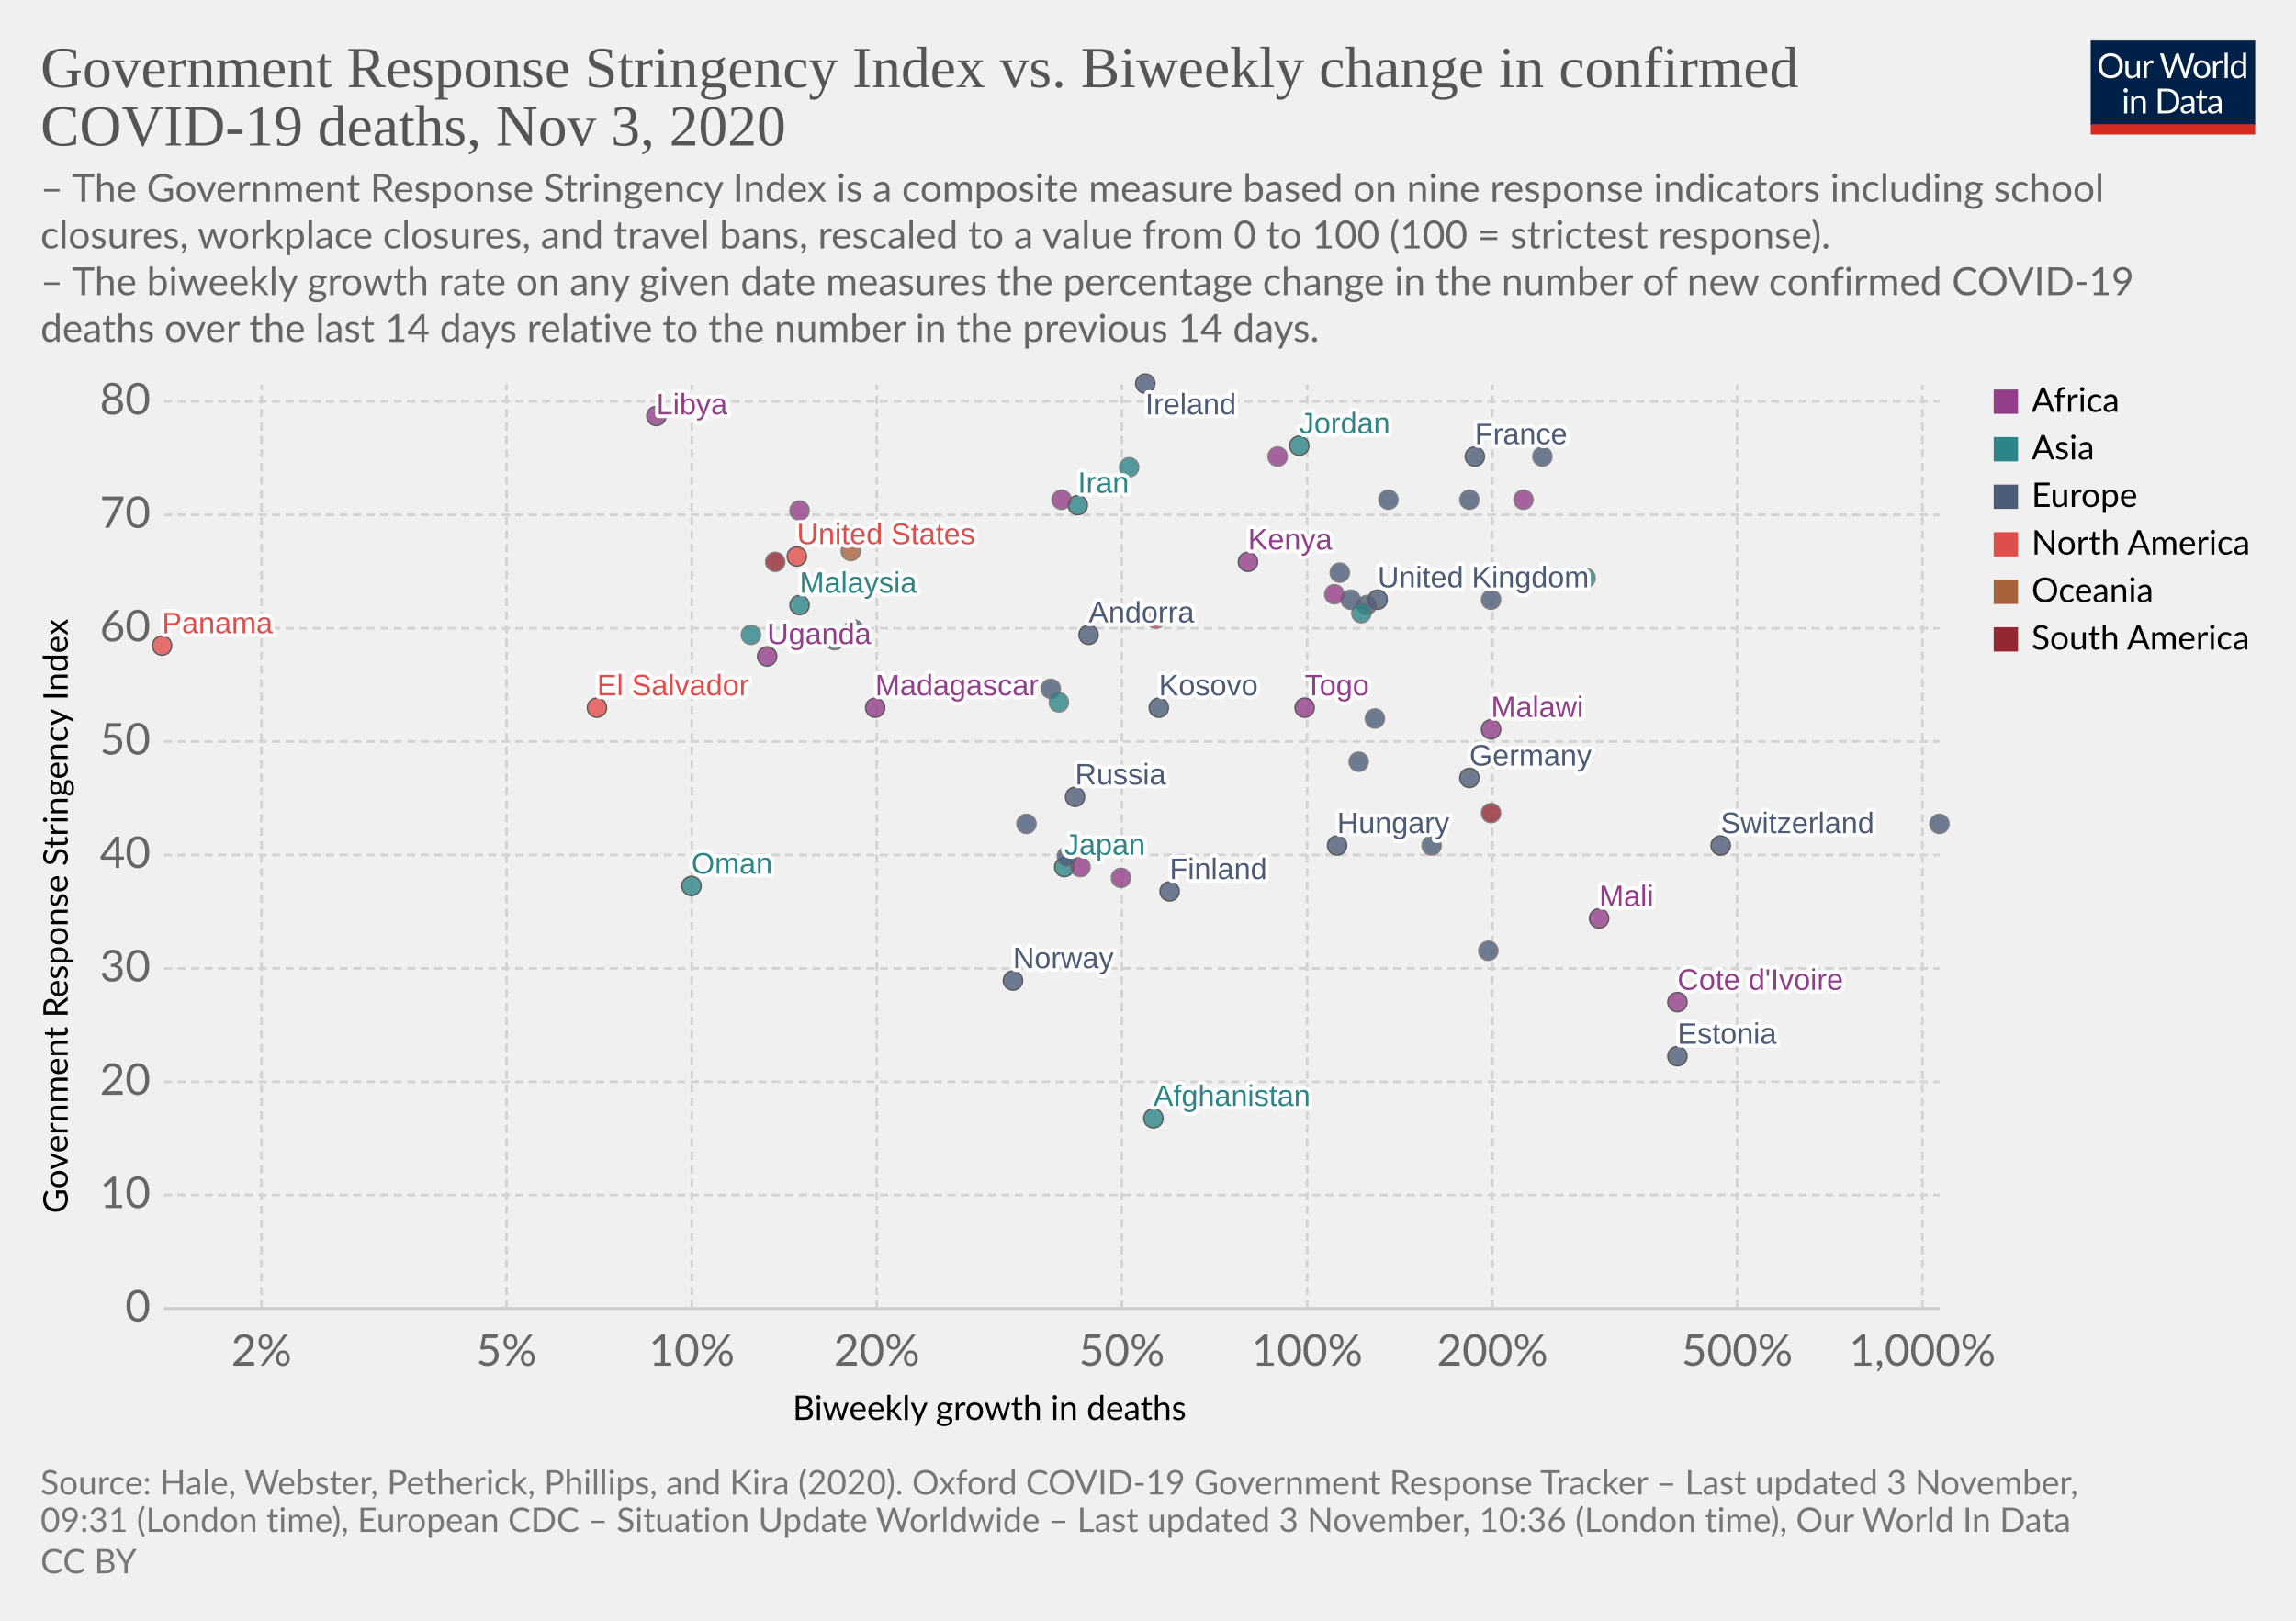
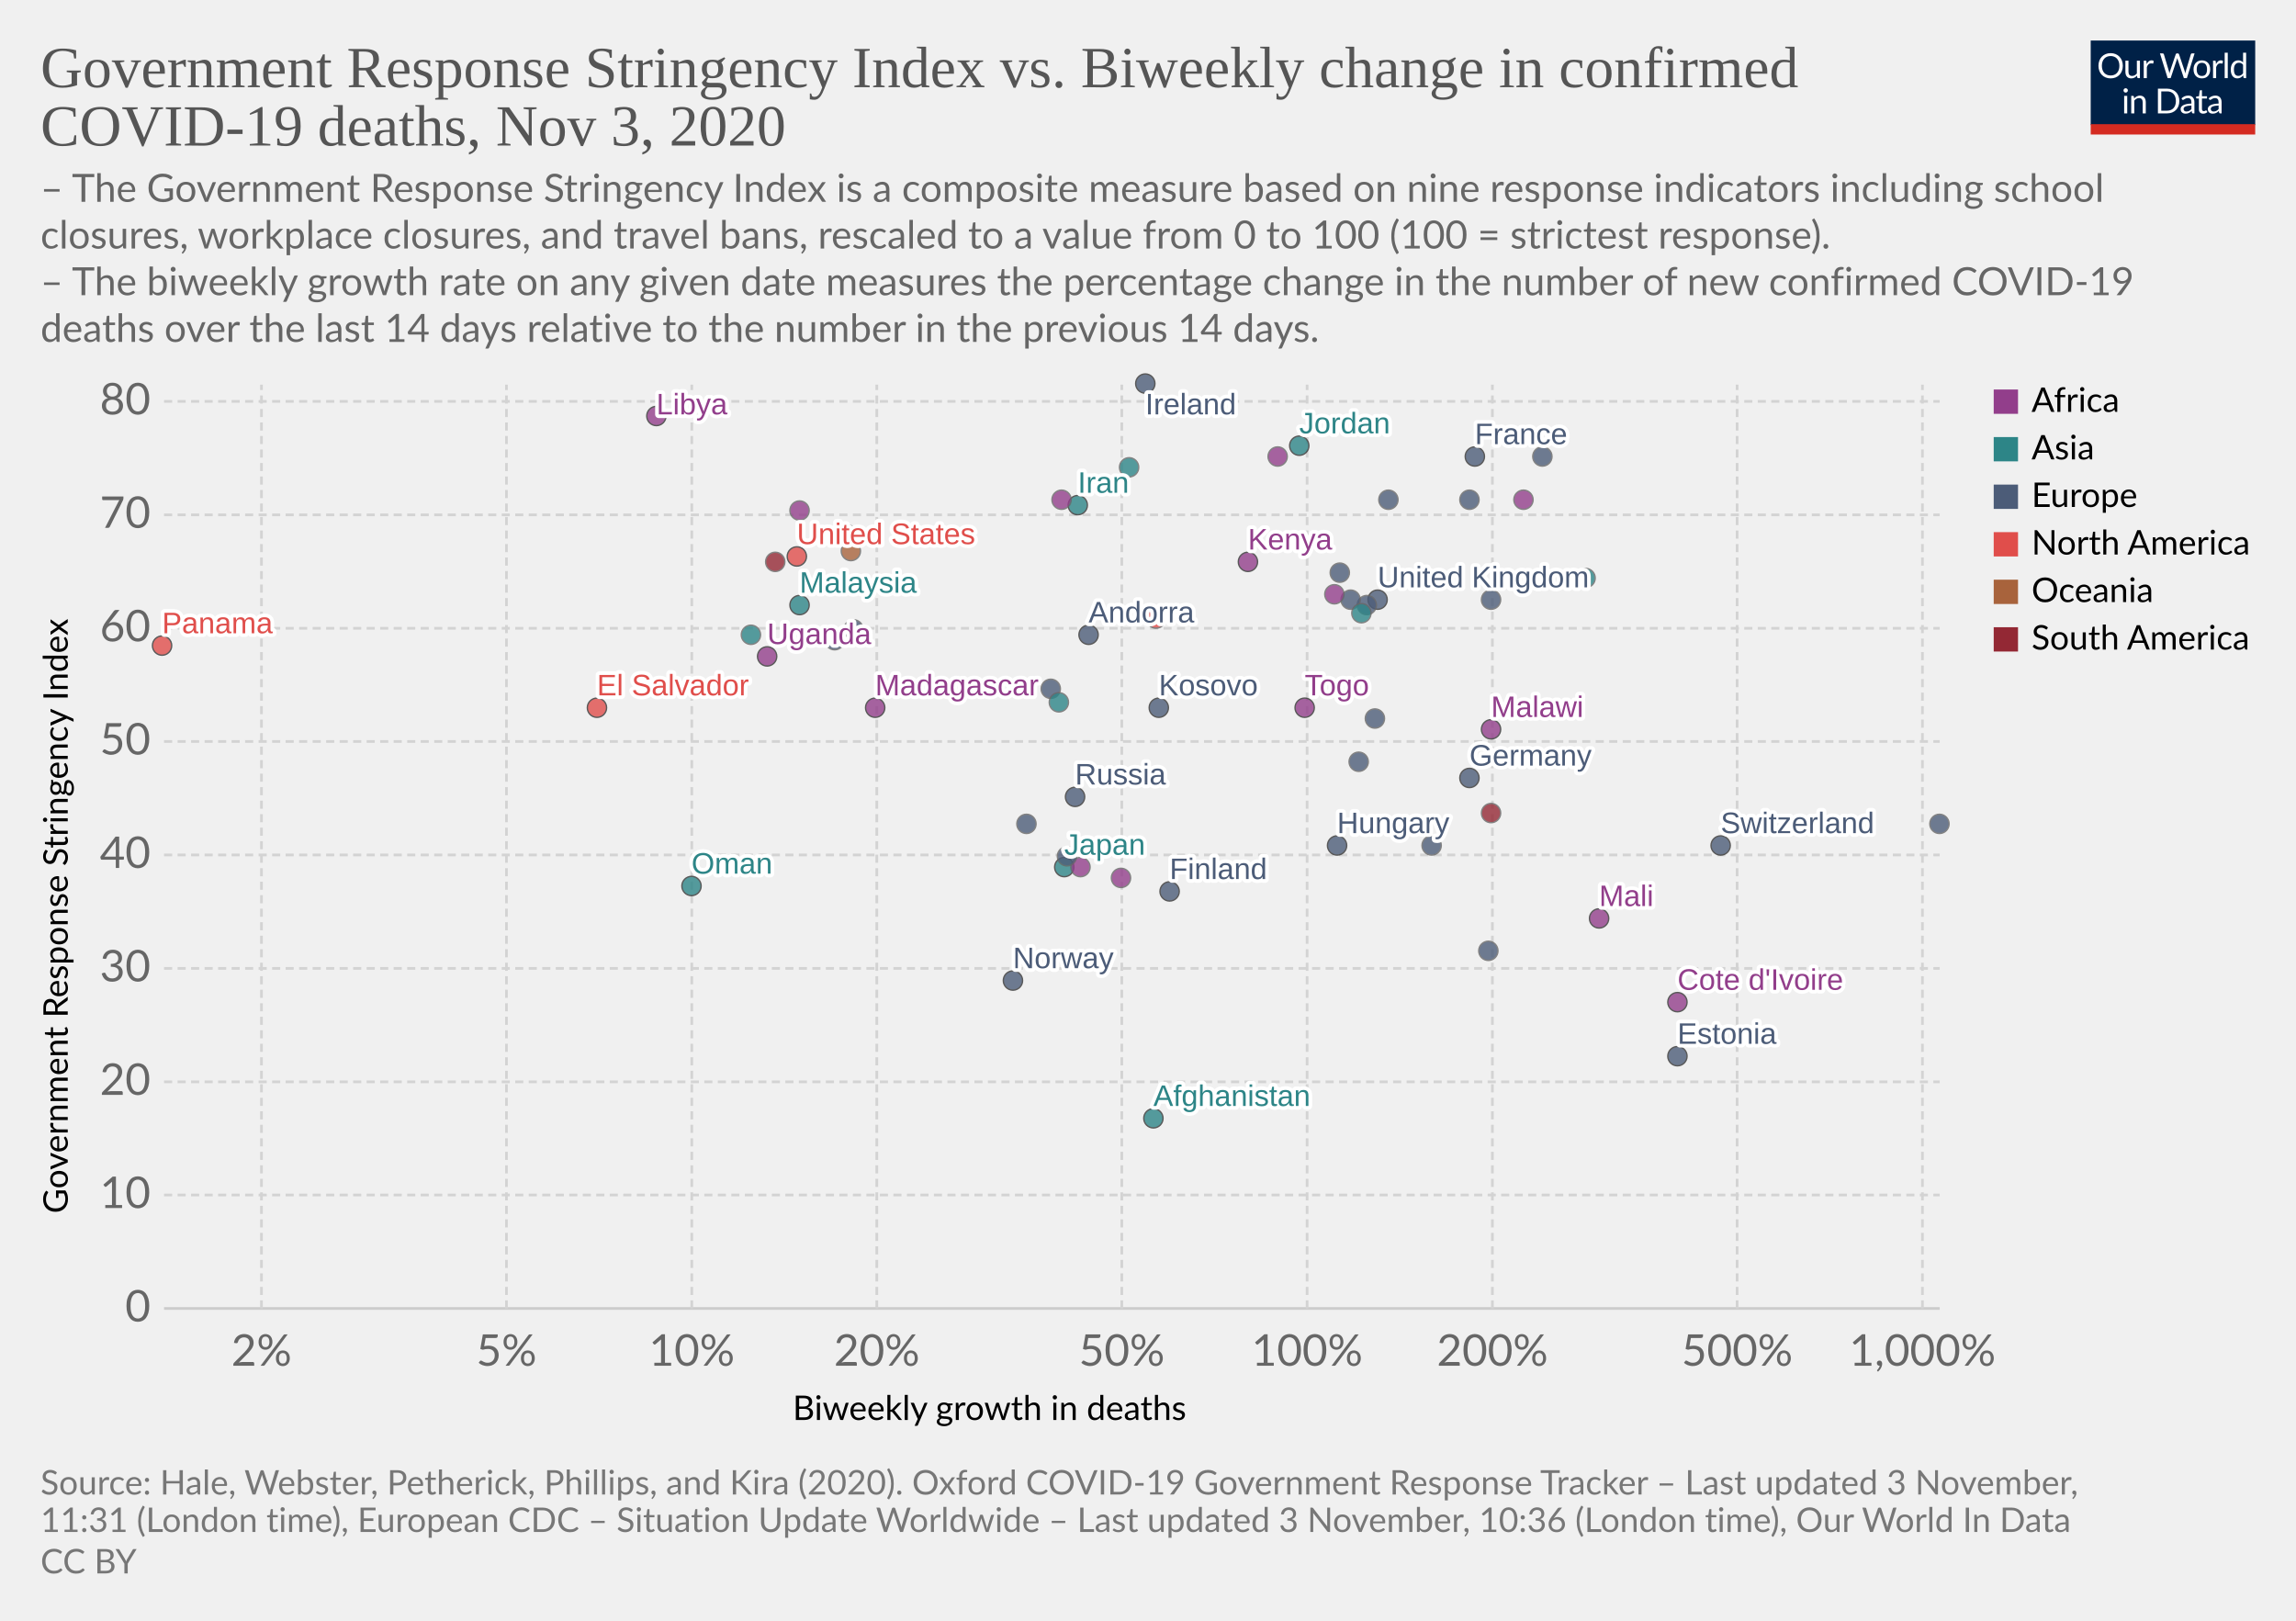
<svg xmlns="http://www.w3.org/2000/svg" version="1.1" style="background-color:#fff;-webkit-font-smoothing:antialiased" width="850" height="600" viewBox="0 0 850 600" font-family="Lato,'Helvetica Neue',Helvetica,Arial,sans-serif" font-size="18" text-rendering="optimizeLegibility">
  <g class="HeaderView">
    <g transform="matrix(.29 0 0 .29 774 15)">
      <svg width="210" height="120" viewBox="0 0 210 120" fill="none">
        <g clip-path="url(#clip0)">
          <path d="M0 0h210v107.89H0V0z" fill="#002147" />
          <path d="M40.98 32.25c0 2.36-.38 4.53-1.12 6.51a14.26 14.26 0 01-8.1 8.4c-1.9.78-4.02 1.17-6.34 1.17a16.6 16.6 0 01-6.33-1.17 14.31 14.31 0 01-8.08-8.4 18.29 18.29 0 01-1.12-6.51c0-2.36.38-4.53 1.12-6.5a14.32 14.32 0 018.07-8.44c1.92-.8 4.03-1.19 6.34-1.19 2.32 0 4.43.4 6.34 1.19 1.92.8 3.56 1.9 4.93 3.34a14.87 14.87 0 013.17 5.1 18.1 18.1 0 011.12 6.5zm-4.38 0c0-1.94-.26-3.68-.8-5.22a10.91 10.91 0 00-2.24-3.89 9.68 9.68 0 00-3.52-2.46 11.95 11.95 0 00-4.62-.86c-1.68 0-3.21.28-4.6.86a9.88 9.88 0 00-3.54 2.46 10.91 10.91 0 00-2.24 3.9c-.53 1.53-.8 3.27-.8 5.2 0 1.94.27 3.68.8 5.22a11.17 11.17 0 002.24 3.9 10.01 10.01 0 003.55 2.44c1.38.56 2.9.83 4.6.83 1.7 0 3.24-.27 4.61-.83a9.8 9.8 0 003.52-2.44 11.17 11.17 0 002.25-3.9c.53-1.54.8-3.28.8-5.21zm26.22-6.54V48H60.5c-.56 0-.9-.27-1.05-.81l-.31-2.4a12.45 12.45 0 01-3.26 2.6c-1.2.64-2.58.96-4.13.96-1.22 0-2.3-.2-3.24-.6a6.52 6.52 0 01-2.33-1.7 7.37 7.37 0 01-1.43-2.67c-.3-1.04-.46-2.2-.46-3.45V25.7h3.91v14.22c0 1.68.38 2.99 1.15 3.91.77.93 1.96 1.39 3.54 1.39 1.16 0 2.24-.27 3.23-.82a10.42 10.42 0 002.8-2.28V25.7h3.91zm8.61 4.47a9.94 9.94 0 012.6-3.56 5.64 5.64 0 013.76-1.3c.47 0 .92.05 1.34.15.44.1.83.27 1.17.49l-.3 2.92c-.09.37-.3.55-.66.55-.2 0-.5-.04-.9-.13a6.21 6.21 0 00-3.24.18c-.54.2-1.03.5-1.47.92-.42.4-.81.9-1.17 1.5-.33.58-.64 1.26-.92 2.02V48H67.7V25.71h2.25c.42 0 .72.08.88.25.16.16.27.44.33.83l.26 3.39zm61.16-13.7L122.75 48h-3.82l-7.99-24.05a21.95 21.95 0 01-.42-1.58 38.36 38.36 0 01-.44 1.58L102.05 48h-3.83L88.4 16.47h3.54c.38 0 .7.1.95.29.26.2.43.43.5.73l6.52 21.9c.1.4.2.83.28 1.28.1.46.2.94.29 1.46l.3-1.46c.12-.47.25-.9.38-1.27l7.41-21.91c.1-.25.26-.48.51-.69.27-.22.58-.33.95-.33h1.23c.38 0 .69.1.92.29.24.2.41.43.53.73l7.4 21.9a28.4 28.4 0 01.68 2.62 29.52 29.52 0 01.52-2.61l6.54-21.91c.07-.27.23-.5.48-.7.27-.21.58-.32.95-.32h3.32zm9.35 8.88c1.63 0 3.1.27 4.4.82a9.43 9.43 0 015.46 5.94c.5 1.4.74 2.98.74 4.73 0 1.76-.25 3.34-.74 4.75a9.43 9.43 0 01-5.46 5.92c-1.3.52-2.77.79-4.4.79-1.64 0-3.12-.27-4.44-.8a9.42 9.42 0 01-3.35-2.3c-.92-1-1.63-2.2-2.13-3.61-.49-1.41-.73-3-.73-4.75s.24-3.33.73-4.73c.5-1.43 1.2-2.64 2.13-3.63a9.4 9.4 0 013.35-2.31c1.32-.55 2.8-.82 4.44-.82zm0 19.89c2.2 0 3.84-.73 4.93-2.2 1.08-1.48 1.63-3.54 1.63-6.18 0-2.66-.55-4.72-1.63-6.2-1.09-1.49-2.73-2.23-4.93-2.23-1.12 0-2.09.2-2.93.57a5.7 5.7 0 00-2.06 1.65 7.5 7.5 0 00-1.24 2.67c-.26 1.04-.4 2.22-.4 3.54 0 2.64.55 4.7 1.64 6.18 1.1 1.47 2.76 2.2 4.99 2.2zm17.97-15.07a9.94 9.94 0 012.6-3.56 5.64 5.64 0 013.76-1.3c.47 0 .91.05 1.34.15.44.1.83.27 1.16.49l-.28 2.92c-.09.37-.31.55-.66.55-.2 0-.5-.04-.9-.13a6.2 6.2 0 00-3.24.18c-.54.2-1.03.5-1.47.92-.43.4-.82.9-1.17 1.5a13.1 13.1 0 00-.92 2.02V48h-3.94V25.71h2.24c.43 0 .72.08.88.25.17.16.28.44.33.83l.27 3.39zm15.04-14.59V48h-3.92V15.6h3.92zm19.55 15.43a6.22 6.22 0 00-2.38-2.05 6.7 6.7 0 00-2.86-.6c-2.07 0-3.66.75-4.77 2.23-1.12 1.48-1.68 3.6-1.68 6.33 0 1.46.13 2.7.38 3.74a7.29 7.29 0 001.1 2.56 4.35 4.35 0 001.78 1.45c.7.3 1.5.46 2.4.46 1.29 0 2.41-.3 3.36-.88a9.6 9.6 0 002.67-2.49V31.02zm3.91-15.43V48h-2.33c-.56 0-.9-.27-1.06-.81l-.35-2.71a12.13 12.13 0 01-3.25 2.77 8.28 8.28 0 01-4.23 1.06 7.31 7.31 0 01-6.14-2.9c-.73-.96-1.3-2.15-1.69-3.57a18.35 18.35 0 01.07-9.48 11.29 11.29 0 011.89-3.7 8.7 8.7 0 017.06-3.34 7.96 7.96 0 016.12 2.62V15.59h3.91zM46.61 70.71V93H42.7V70.71h3.91zm.84-7c0 .39-.08.75-.24 1.09a2.81 2.81 0 01-1.52 1.47 2.67 2.67 0 01-2.16 0 2.9 2.9 0 01-1.45-1.47 2.67 2.67 0 010-2.16c.15-.35.35-.65.6-.9.25-.27.53-.47.85-.62a2.67 2.67 0 012.16 0c.35.15.65.35.9.62.27.25.47.55.62.9.16.34.24.7.24 1.08zm7.97 10.24c.49-.54 1-1.04 1.54-1.48a9.85 9.85 0 013.66-1.84 8.96 8.96 0 015.43.35c.94.4 1.72.97 2.33 1.71a7.36 7.36 0 011.43 2.67c.32 1.04.49 2.19.49 3.45V93h-3.94V78.81c0-1.69-.4-3-1.17-3.92-.76-.93-1.93-1.4-3.5-1.4a6.6 6.6 0 00-3.25.83c-1 .56-1.92 1.31-2.77 2.27V93h-3.94V70.71h2.35c.56 0 .9.28 1.04.82l.3 2.42zm57.7 3.3c0 2.36-.37 4.5-1.11 6.44a14.3 14.3 0 01-3.17 4.98 14.1 14.1 0 01-4.93 3.2c-1.9.76-4.02 1.13-6.33 1.13H85.8V61.47h11.77c2.31 0 4.42.39 6.33 1.15a13.8 13.8 0 018.1 8.18 17.75 17.75 0 011.12 6.45zm-4.37 0c0-1.94-.26-3.67-.8-5.2a10.94 10.94 0 00-2.23-3.87 9.57 9.57 0 00-3.53-2.42 12.23 12.23 0 00-4.61-.83h-7.5v24.62h7.5c1.7 0 3.24-.28 4.61-.84a9.7 9.7 0 003.53-2.4 10.94 10.94 0 002.24-3.87c.53-1.53.8-3.26.8-5.2zm19.8 5.72c-1.8.06-3.34.2-4.62.44-1.26.22-2.3.51-3.1.88-.8.36-1.37.8-1.74 1.3-.35.5-.53 1.05-.53 1.67 0 .58.1 1.1.3 1.52a3 3 0 00.76 1.05c.34.27.73.46 1.17.6.45.11.94.17 1.45.17a7.28 7.28 0 003.5-.81 11.95 11.95 0 002.82-2.2v-4.62zm-12.65-9.11a12.73 12.73 0 013.98-2.66c1.43-.59 3-.88 4.73-.88 1.25 0 2.36.2 3.33.61a6.81 6.81 0 013.94 4.38c.33 1.04.5 2.19.5 3.43V93h-1.74a1.8 1.8 0 01-.88-.18c-.2-.13-.36-.38-.48-.74l-.44-2.12c-.59.55-1.16 1.03-1.72 1.46a9.48 9.48 0 01-3.74 1.7c-.69.15-1.46.23-2.3.23-.87 0-1.69-.12-2.45-.35a5.34 5.34 0 01-3.34-2.93 6.64 6.64 0 01-.49-2.64c0-.88.25-1.72.73-2.53a6.33 6.33 0 012.35-2.17c1.09-.63 2.5-1.15 4.25-1.54 1.75-.41 3.89-.65 6.42-.7v-1.75c0-1.73-.37-3.03-1.12-3.91-.75-.9-1.84-1.34-3.28-1.34-.97 0-1.78.12-2.44.37-.64.23-1.2.5-1.7.81l-1.23.82c-.33.23-.67.35-1 .35-.27 0-.5-.07-.69-.2a2.1 2.1 0 01-.48-.53l-.7-1.25zm27.67 19.5c-1.76 0-3.12-.5-4.07-1.48-.94-.98-1.41-2.4-1.41-4.25V74h-2.68a.9.9 0 01-.6-.2c-.16-.14-.24-.36-.24-.66v-1.56l3.65-.46.9-6.89a.9.9 0 01.29-.52.88.88 0 01.62-.22H142v7.67h6.44V74H142v13.38c0 .94.22 1.63.68 2.09.45.45 1.04.68 1.76.68a3.21 3.21 0 001.85-.53l.55-.35c.16-.12.3-.18.41-.18.2 0 .4.13.55.38l1.15 1.87a7.45 7.45 0 01-2.44 1.5c-.96.35-1.94.52-2.95.52zm19.68-10.4c-1.8.07-3.34.21-4.62.45-1.26.22-2.3.51-3.1.88-.8.36-1.37.8-1.74 1.3-.35.5-.53 1.05-.53 1.67 0 .58.1 1.1.3 1.52.18.42.44.77.76 1.05.34.27.73.46 1.17.6.45.11.94.17 1.45.17a7.3 7.3 0 003.5-.81 12.04 12.04 0 002.82-2.2v-4.62zm-12.65-9.1a12.72 12.72 0 013.99-2.66c1.42-.59 3-.88 4.72-.88 1.25 0 2.36.2 3.33.61a6.81 6.81 0 013.94 4.38c.33 1.04.5 2.19.5 3.43V93h-1.74a1.8 1.8 0 01-.88-.18c-.2-.13-.36-.38-.48-.74l-.44-2.12c-.59.55-1.16 1.03-1.72 1.46a9.48 9.48 0 01-3.74 1.7c-.69.15-1.46.23-2.3.23-.87 0-1.69-.12-2.45-.35a5.33 5.33 0 01-3.34-2.93 6.62 6.62 0 01-.49-2.64c0-.88.25-1.72.73-2.53a6.33 6.33 0 012.35-2.17c1.09-.63 2.5-1.15 4.25-1.54a31.2 31.2 0 016.42-.7v-1.75c0-1.73-.37-3.03-1.12-3.91-.75-.9-1.84-1.34-3.28-1.34-.97 0-1.78.12-2.44.37-.64.23-1.2.5-1.7.81-.46.3-.87.57-1.22.82-.34.23-.68.35-1.02.35-.26 0-.49-.07-.68-.2a1.88 1.88 0 01-.48-.53l-.7-1.25z" fill="#fff" />
          <path fill="#D42B21" d="M0 106.79h210V120H0z" />
        </g>
        <defs>
          <clipPath id="clip0">
            <path fill="#fff" d="M0 0h210v120H0z" />
          </clipPath>
        </defs>
      </svg>
    </g>
    <a href="https://ourworldindata.org/grapher/stringency-index-vs-biweekly-covid-deaths?time=latest" target="_blank" rel="noopener" font-family="&quot;Playfair Display&quot;,Georgia,&quot;Times New Roman&quot;,serif">
      <text font-size="21.6" x="15" y="32.3" fill="#555">
        <tspan x="15" y="32.28">Government Response Stringency Index vs. Biweekly change in confirmed</tspan>
        <tspan x="15" y="53.88">COVID-19 deaths, Nov 3, 2020</tspan>
      </text>
    </a>
    <text font-size="14.4" x="15" y="74.7" fill="#666">
      <tspan x="15" y="74.72">– The Government Response Stringency Index is a composite measure based on nine response indicators including school</tspan>
      <tspan x="15" y="92">closures, workplace closures, and travel bans, rescaled to a value from 0 to 100 (100 = strictest response).</tspan>
      <tspan x="15" y="109.28"> – The biweekly growth rate on any given date measures the percentage change in the number of new confirmed COVID-19</tspan>
      <tspan x="15" y="126.56">deaths over the last 14 days relative to the number in the previous 14 days.</tspan>
    </text>
  </g>
  <g class="ScatterPlot">
    <g class="DualAxisView">
      <g class="HorizontalAxis">
        <text font-size="12.6" x="293.5" y="525.7">
          <tspan x="293.47" y="525.68">Biweekly growth in deaths</tspan>
        </text>
        <text x="96.8" y="505.6" fill="#666" text-anchor="middle" font-size="16.2">2%</text>
        <text x="187.5" y="505.6" fill="#666" text-anchor="middle" font-size="16.2">5%</text>
        <text x="256.1" y="505.6" fill="#666" text-anchor="middle" font-size="16.2">10%</text>
        <text x="324.6" y="505.6" fill="#666" text-anchor="middle" font-size="16.2">20%</text>
        <text x="415.3" y="505.6" fill="#666" text-anchor="middle" font-size="16.2">50%</text>
        <text x="483.9" y="505.6" fill="#666" text-anchor="middle" font-size="16.2">100%</text>
        <text x="552.5" y="505.6" fill="#666" text-anchor="middle" font-size="16.2">200%</text>
        <text x="643.1" y="505.6" fill="#666" text-anchor="middle" font-size="16.2">500%</text>
        <text x="711.7" y="505.6" fill="#666" text-anchor="middle" font-size="16.2">1,000%</text>
      </g>
      <g class="VerticalAxis">
        <text font-size="12.6" x="-449.2" y="25.1" transform="rotate(-90)">
          <tspan x="-449.2" y="25.08">Government Response Stringency Index</tspan>
        </text>
        <text x="55.74" y="484.4" fill="#666" dominant-baseline="middle" text-anchor="end" font-size="16.2">0</text>
        <text x="55.74" y="442.4" fill="#666" dominant-baseline="middle" text-anchor="end" font-size="16.2">10</text>
        <text x="55.74" y="400.5" fill="#666" dominant-baseline="middle" text-anchor="end" font-size="16.2">20</text>
        <text x="55.74" y="358.5" fill="#666" dominant-baseline="middle" text-anchor="end" font-size="16.2">30</text>
        <text x="55.74" y="316.5" fill="#666" dominant-baseline="middle" text-anchor="end" font-size="16.2">40</text>
        <text x="55.74" y="274.5" fill="#666" dominant-baseline="middle" text-anchor="end" font-size="16.2">50</text>
        <text x="55.74" y="232.6" fill="#666" dominant-baseline="middle" text-anchor="end" font-size="16.2">60</text>
        <text x="55.74" y="190.6" fill="#666" dominant-baseline="middle" text-anchor="end" font-size="16.2">70</text>
        <text x="55.74" y="148.6" fill="#666" dominant-baseline="middle" text-anchor="end" font-size="16.2">80</text>
      </g>
      <g class="AxisGridLines horizontalLines">
        <path stroke="#ccc" d="M60.74 484.4h657.35" />
        <path stroke="#d3d3d3" stroke-dasharray="3,2" d="M60.74 442.4h657.35M60.74 400.5h657.35M60.74 358.5h657.35M60.74 316.5h657.35M60.74 274.5h657.35M60.74 232.6h657.35M60.74 190.6h657.35M60.74 148.6h657.35" />
      </g>
      <g class="AxisGridLines verticalLines" stroke="#d3d3d3" stroke-dasharray="3,2">
        <path d="M96.8 484.4v-342M187.5 484.4v-342M256.1 484.4v-342M324.6 484.4v-342M415.3 484.4v-342M483.9 484.4v-342M552.5 484.4v-342M643.1 484.4v-342M711.7 484.4v-342" />
      </g>
    </g>
    <g class="PointsWithLabels clickable" clip-path="url(#a)" font-family="Arial, sans-serif">
      <path fill="rgba(255,255,255,0)" d="M60.74 142.4h657.35v342H60.74z" />
      <defs>
        <clipPath id="a">
          <path d="M50.74 132.4h677.35v362H50.74z" />
        </clipPath>
      </defs>
      <g class="key-United-Kingdom_0">
        <circle cx="510" cy="222" r="3.57" fill="#4C5C78" opacity=".8" stroke="#333" stroke-width=".5" />
      </g>
      <g class="key-Ireland_0">
        <circle cx="424" cy="142" r="3.57" fill="#4C5C78" opacity=".8" stroke="#333" stroke-width=".5" />
      </g>
      <g class="key-France_0">
        <circle cx="546" cy="169" r="3.57" fill="#4C5C78" opacity=".8" stroke="#333" stroke-width=".5" />
      </g>
      <g class="key-Netherlands_0">
        <circle cx="506" cy="224" r="3.57" fill="#4C5C78" opacity=".8" stroke="#666" stroke-width=".5" />
      </g>
      <g class="key-Germany_0">
        <circle cx="544" cy="288" r="3.57" fill="#4C5C78" opacity=".8" stroke="#333" stroke-width=".5" />
      </g>
      <g class="key-Switzerland_0">
        <circle cx="637" cy="313" r="3.57" fill="#4C5C78" opacity=".8" stroke="#333" stroke-width=".5" />
      </g>
      <g class="key-Poland_0">
        <circle cx="514" cy="185" r="3.57" fill="#4C5C78" opacity=".8" stroke="#666" stroke-width=".5" />
      </g>
      <g class="key-Russia_0">
        <circle cx="398" cy="295" r="3.57" fill="#4C5C78" opacity=".8" stroke="#333" stroke-width=".5" />
      </g>
      <g class="key-United-States_0">
        <circle cx="295" cy="206" r="3.57" fill="#E04E4B" opacity=".8" stroke="#333" stroke-width=".5" />
      </g>
      <g class="key-Japan_0">
        <circle cx="394" cy="321" r="3.57" fill="#2D8587" opacity=".8" stroke="#333" stroke-width=".5" />
      </g>
      <g class="key-Afghanistan_0">
        <circle cx="427" cy="414" r="3.57" fill="#2D8587" opacity=".8" stroke="#333" stroke-width=".5" />
      </g>
      <g class="key-Albania_0">
        <circle cx="380" cy="305" r="3.57" fill="#4C5C78" opacity=".8" stroke="#666" stroke-width=".5" />
      </g>
      <g class="key-Andorra_0">
        <circle cx="403" cy="235" r="3.57" fill="#4C5C78" opacity=".8" stroke="#333" stroke-width=".5" />
      </g>
      <g class="key-Austria_0">
        <circle cx="496" cy="212" r="3.57" fill="#4C5C78" opacity=".8" stroke="#666" stroke-width=".5" />
      </g>
      <g class="key-Azerbaijan_0">
        <circle cx="587" cy="214" r="3.57" fill="#2D8587" opacity=".8" stroke="#666" stroke-width=".5" />
      </g>
      <g class="key-Oman_0">
        <circle cx="256" cy="328" r="3.57" fill="#2D8587" opacity=".8" stroke="#333" stroke-width=".5" />
      </g>
      <g class="key-Guam_0">
        <circle cx="315" cy="204" r="3.57" fill="#A8633C" opacity=".8" stroke="#666" stroke-width=".5" />
      </g>
      <g class="key-El-Salvador_0">
        <circle cx="221" cy="262" r="3.57" fill="#E04E4B" opacity=".8" stroke="#333" stroke-width=".5" />
      </g>
      <g class="key-Kosovo_0">
        <circle cx="429" cy="262" r="3.57" fill="#4C5C78" opacity=".8" stroke="#333" stroke-width=".5" />
      </g>
      <g class="key-Mali_0">
        <circle cx="592" cy="340" r="3.57" fill="#923E8B" opacity=".8" stroke="#333" stroke-width=".5" />
      </g>
      <g class="key-Malaysia_0">
        <circle cx="296" cy="224" r="3.57" fill="#2D8587" opacity=".8" stroke="#333" stroke-width=".5" />
      </g>
      <g class="key-Malawi_0">
        <circle cx="552" cy="270" r="3.57" fill="#923E8B" opacity=".8" stroke="#333" stroke-width=".5" />
      </g>
      <g class="key-Madagascar_0">
        <circle cx="324" cy="262" r="3.57" fill="#923E8B" opacity=".8" stroke="#333" stroke-width=".5" />
      </g>
      <g class="key-Lithuania_0">
        <circle cx="552" cy="222" r="3.57" fill="#4C5C78" opacity=".8" stroke="#666" stroke-width=".5" />
      </g>
      <g class="key-Libya_0">
        <circle cx="243" cy="154" r="3.57" fill="#923E8B" opacity=".8" stroke="#333" stroke-width=".5" />
      </g>
      <g class="key-Latvia_0">
        <circle cx="718" cy="305" r="3.57" fill="#4C5C78" opacity=".8" stroke="#666" stroke-width=".5" />
      </g>
      <g class="key-Lebanon_0">
        <circle cx="278" cy="235" r="3.57" fill="#2D8587" opacity=".8" stroke="#666" stroke-width=".5" />
      </g>
      <g class="key-Kenya_0">
        <circle cx="462" cy="208" r="3.57" fill="#923E8B" opacity=".8" stroke="#333" stroke-width=".5" />
      </g>
      <g class="key-Jordan_0">
        <circle cx="481" cy="165" r="3.57" fill="#2D8587" opacity=".8" stroke="#333" stroke-width=".5" />
      </g>
      <g class="key-Kazakhstan_0">
        <circle cx="418" cy="173" r="3.57" fill="#2D8587" opacity=".8" stroke="#666" stroke-width=".5" />
      </g>
      <g class="key-Iran_0">
        <circle cx="399" cy="187" r="3.57" fill="#2D8587" opacity=".8" stroke="#333" stroke-width=".5" />
      </g>
      <g class="key-Hungary_0">
        <circle cx="495" cy="313" r="3.57" fill="#4C5C78" opacity=".8" stroke="#333" stroke-width=".5" />
      </g>
      <g class="key-Bosnia-and-Herzegovina_0">
        <circle cx="530" cy="313" r="3.57" fill="#4C5C78" opacity=".8" stroke="#666" stroke-width=".5" />
      </g>
      <g class="key-Bulgaria_0">
        <circle cx="503" cy="282" r="3.57" fill="#4C5C78" opacity=".8" stroke="#666" stroke-width=".5" />
      </g>
      <g class="key-Canada_0">
        <circle cx="428" cy="229" r="3.57" fill="#E04E4B" opacity=".8" stroke="#666" stroke-width=".5" />
      </g>
      <g class="key-Uruguay_0">
        <circle cx="552" cy="301" r="3.57" fill="#932834" opacity=".8" stroke="#666" stroke-width=".5" />
      </g>
      <g class="key-Romania_0">
        <circle cx="389" cy="255" r="3.57" fill="#4C5C78" opacity=".8" stroke="#666" stroke-width=".5" />
      </g>
      <g class="key-Portugal_0">
        <circle cx="500" cy="222" r="3.57" fill="#4C5C78" opacity=".8" stroke="#666" stroke-width=".5" />
      </g>
      <g class="key-Panama_0">
        <circle cx="60" cy="239" r="3.57" fill="#E04E4B" opacity=".8" stroke="#333" stroke-width=".5" />
      </g>
      <g class="key-Pakistan_0">
        <circle cx="392" cy="260" r="3.57" fill="#2D8587" opacity=".8" stroke="#666" stroke-width=".5" />
      </g>
      <g class="key-Norway_0">
        <circle cx="375" cy="363" r="3.57" fill="#4C5C78" opacity=".8" stroke="#333" stroke-width=".5" />
      </g>
      <g class="key-Mozambique_0">
        <circle cx="494" cy="220" r="3.57" fill="#923E8B" opacity=".8" stroke="#666" stroke-width=".5" />
      </g>
      <g class="key-Morocco_0">
        <circle cx="393" cy="185" r="3.57" fill="#923E8B" opacity=".8" stroke="#666" stroke-width=".5" />
      </g>
      <g class="key-Croatia_0">
        <circle cx="551" cy="352" r="3.57" fill="#4C5C78" opacity=".8" stroke="#666" stroke-width=".5" />
      </g>
      <g class="key-Colombia_0">
        <circle cx="287" cy="208" r="3.57" fill="#932834" opacity=".8" stroke="#666" stroke-width=".5" />
      </g>
      <g class="key-Egypt_0">
        <circle cx="296" cy="189" r="3.57" fill="#923E8B" opacity=".8" stroke="#666" stroke-width=".5" />
      </g>
      <g class="key-Ukraine_0">
        <circle cx="309" cy="237" r="3.57" fill="#4C5C78" opacity=".8" stroke="#666" stroke-width=".5" />
      </g>
      <g class="key-Uganda_0">
        <circle cx="284" cy="243" r="3.57" fill="#923E8B" opacity=".8" stroke="#333" stroke-width=".5" />
      </g>
      <g class="key-Turkey_0">
        <circle cx="314" cy="198" r="3.57" fill="#2D8587" opacity=".8" stroke="#666" stroke-width=".5" />
      </g>
      <g class="key-Tunisia_0">
        <circle cx="473" cy="169" r="3.57" fill="#923E8B" opacity=".8" stroke="#666" stroke-width=".5" />
      </g>
      <g class="key-Togo_0">
        <circle cx="483" cy="262" r="3.57" fill="#923E8B" opacity=".8" stroke="#333" stroke-width=".5" />
      </g>
      <g class="key-Zimbabwe_0">
        <circle cx="564" cy="185" r="3.57" fill="#923E8B" opacity=".8" stroke="#666" stroke-width=".5" />
      </g>
      <g class="key-Somalia_0">
        <circle cx="415" cy="325" r="3.57" fill="#923E8B" opacity=".8" stroke="#666" stroke-width=".5" />
      </g>
      <g class="key-Slovakia_0">
        <circle cx="571" cy="169" r="3.57" fill="#4C5C78" opacity=".8" stroke="#666" stroke-width=".5" />
      </g>
      <g class="key-Serbia_0">
        <circle cx="509" cy="266" r="3.57" fill="#4C5C78" opacity=".8" stroke="#666" stroke-width=".5" />
      </g>
      <g class="key-Cote-d__0027Ivoire_0">
        <circle cx="621" cy="371" r="3.57" fill="#923E8B" opacity=".8" stroke="#333" stroke-width=".5" />
      </g>
      <g class="key-Greece_0">
        <circle cx="316" cy="233" r="3.57" fill="#4C5C78" opacity=".8" stroke="#666" stroke-width=".5" />
      </g>
      <g class="key-Ghana_0">
        <circle cx="400" cy="321" r="3.57" fill="#923E8B" opacity=".8" stroke="#666" stroke-width=".5" />
      </g>
      <g class="key-Georgia_0">
        <circle cx="504" cy="227" r="3.57" fill="#2D8587" opacity=".8" stroke="#666" stroke-width=".5" />
      </g>
      <g class="key-Finland_0">
        <circle cx="433" cy="330" r="3.57" fill="#4C5C78" opacity=".8" stroke="#333" stroke-width=".5" />
      </g>
      <g class="key-Estonia_0">
        <circle cx="621" cy="391" r="3.57" fill="#4C5C78" opacity=".8" stroke="#333" stroke-width=".5" />
      </g>
      <g class="key-Denmark_0">
        <circle cx="395" cy="317" r="3.57" fill="#4C5C78" opacity=".8" stroke="#666" stroke-width=".5" />
      </g>
      <g class="key-Czech-Republic_0">
        <circle cx="544" cy="185" r="3.57" fill="#4C5C78" opacity=".8" stroke="#666" stroke-width=".5" />
      </g>
      <g class="backgroundLabels" fill="#333" font-size="11" font-weight="400">
        <text x="510" y="217.43" fill="#fff" stroke="#fff" stroke-linecap="round" stroke-linejoin="round" stroke-width=".25em">United Kingdom</text>
        <text x="510" y="217.43" fill="#4C5C78">United Kingdom</text>
        <text x="424" y="153.4" fill="#fff" stroke="#fff" stroke-linecap="round" stroke-linejoin="round" stroke-width=".25em">Ireland</text>
        <text x="424" y="153.4" fill="#4C5C78">Ireland</text>
        <text x="546" y="164.43" fill="#fff" stroke="#fff" stroke-linecap="round" stroke-linejoin="round" stroke-width=".25em">France</text>
        <text x="546" y="164.43" fill="#4C5C78">France</text>
        <text x="544" y="283.43" fill="#fff" stroke="#fff" stroke-linecap="round" stroke-linejoin="round" stroke-width=".25em">Germany</text>
        <text x="544" y="283.43" fill="#4C5C78">Germany</text>
        <text x="637" y="308.43" fill="#fff" stroke="#fff" stroke-linecap="round" stroke-linejoin="round" stroke-width=".25em">Switzerland</text>
        <text x="637" y="308.43" fill="#4C5C78">Switzerland</text>
        <text x="398" y="290.43" fill="#fff" stroke="#fff" stroke-linecap="round" stroke-linejoin="round" stroke-width=".25em">Russia</text>
        <text x="398" y="290.43" fill="#4C5C78">Russia</text>
        <text x="295" y="201.43" fill="#fff" stroke="#fff" stroke-linecap="round" stroke-linejoin="round" stroke-width=".25em">United States</text>
        <text x="295" y="201.43" fill="#E04E4B">United States</text>
        <text x="394" y="316.43" fill="#fff" stroke="#fff" stroke-linecap="round" stroke-linejoin="round" stroke-width=".25em">Japan</text>
        <text x="394" y="316.43" fill="#2D8587">Japan</text>
        <text x="427" y="409.43" fill="#fff" stroke="#fff" stroke-linecap="round" stroke-linejoin="round" stroke-width=".25em">Afghanistan</text>
        <text x="427" y="409.43" fill="#2D8587">Afghanistan</text>
        <text x="403" y="230.43" fill="#fff" stroke="#fff" stroke-linecap="round" stroke-linejoin="round" stroke-width=".25em">Andorra</text>
        <text x="403" y="230.43" fill="#4C5C78">Andorra</text>
        <text x="256" y="323.43" fill="#fff" stroke="#fff" stroke-linecap="round" stroke-linejoin="round" stroke-width=".25em">Oman</text>
        <text x="256" y="323.43" fill="#2D8587">Oman</text>
        <text x="221" y="257.43" fill="#fff" stroke="#fff" stroke-linecap="round" stroke-linejoin="round" stroke-width=".25em">El Salvador</text>
        <text x="221" y="257.43" fill="#E04E4B">El Salvador</text>
        <text x="429" y="257.43" fill="#fff" stroke="#fff" stroke-linecap="round" stroke-linejoin="round" stroke-width=".25em">Kosovo</text>
        <text x="429" y="257.43" fill="#4C5C78">Kosovo</text>
        <text x="592" y="335.43" fill="#fff" stroke="#fff" stroke-linecap="round" stroke-linejoin="round" stroke-width=".25em">Mali</text>
        <text x="592" y="335.43" fill="#923E8B">Mali</text>
        <text x="296" y="219.43" fill="#fff" stroke="#fff" stroke-linecap="round" stroke-linejoin="round" stroke-width=".25em">Malaysia</text>
        <text x="296" y="219.43" fill="#2D8587">Malaysia</text>
        <text x="552" y="265.43" fill="#fff" stroke="#fff" stroke-linecap="round" stroke-linejoin="round" stroke-width=".25em">Malawi</text>
        <text x="552" y="265.43" fill="#923E8B">Malawi</text>
        <text x="324" y="257.43" fill="#fff" stroke="#fff" stroke-linecap="round" stroke-linejoin="round" stroke-width=".25em">Madagascar</text>
        <text x="324" y="257.43" fill="#923E8B">Madagascar</text>
        <text x="243" y="153.4" fill="#fff" stroke="#fff" stroke-linecap="round" stroke-linejoin="round" stroke-width=".25em">Libya</text>
        <text x="243" y="153.4" fill="#923E8B">Libya</text>
        <text x="462" y="203.43" fill="#fff" stroke="#fff" stroke-linecap="round" stroke-linejoin="round" stroke-width=".25em">Kenya</text>
        <text x="462" y="203.43" fill="#923E8B">Kenya</text>
        <text x="481" y="160.43" fill="#fff" stroke="#fff" stroke-linecap="round" stroke-linejoin="round" stroke-width=".25em">Jordan</text>
        <text x="481" y="160.43" fill="#2D8587">Jordan</text>
        <text x="399" y="182.43" fill="#fff" stroke="#fff" stroke-linecap="round" stroke-linejoin="round" stroke-width=".25em">Iran</text>
        <text x="399" y="182.43" fill="#2D8587">Iran</text>
        <text x="495" y="308.43" fill="#fff" stroke="#fff" stroke-linecap="round" stroke-linejoin="round" stroke-width=".25em">Hungary</text>
        <text x="495" y="308.43" fill="#4C5C78">Hungary</text>
        <text x="60" y="234.43" fill="#fff" stroke="#fff" stroke-linecap="round" stroke-linejoin="round" stroke-width=".25em">Panama</text>
        <text x="60" y="234.43" fill="#E04E4B">Panama</text>
        <text x="375" y="358.43" fill="#fff" stroke="#fff" stroke-linecap="round" stroke-linejoin="round" stroke-width=".25em">Norway</text>
        <text x="375" y="358.43" fill="#4C5C78">Norway</text>
        <text x="284" y="238.43" fill="#fff" stroke="#fff" stroke-linecap="round" stroke-linejoin="round" stroke-width=".25em">Uganda</text>
        <text x="284" y="238.43" fill="#923E8B">Uganda</text>
        <text x="483" y="257.43" fill="#fff" stroke="#fff" stroke-linecap="round" stroke-linejoin="round" stroke-width=".25em">Togo</text>
        <text x="483" y="257.43" fill="#923E8B">Togo</text>
        <text x="621" y="366.43" fill="#fff" stroke="#fff" stroke-linecap="round" stroke-linejoin="round" stroke-width=".25em">Cote d'Ivoire</text>
        <text x="621" y="366.43" fill="#923E8B">Cote d'Ivoire</text>
        <text x="433" y="325.43" fill="#fff" stroke="#fff" stroke-linecap="round" stroke-linejoin="round" stroke-width=".25em">Finland</text>
        <text x="433" y="325.43" fill="#4C5C78">Finland</text>
        <text x="621" y="386.43" fill="#fff" stroke="#fff" stroke-linecap="round" stroke-linejoin="round" stroke-width=".25em">Estonia</text>
        <text x="621" y="386.43" fill="#4C5C78">Estonia</text>
      </g>
    </g>
    <g class="ScatterColorLegend clickable" cursor="pointer">
      <g class="legendMark">
        <path fill="#923E8B" d="M738.09 144.2h9v9h-9z" />
        <text font-size="12.6" x="752.1" y="152.5">
          <tspan x="752.09" y="152.48">Africa</tspan>
        </text>
      </g>
      <g class="legendMark">
        <path fill="#2D8587" d="M738.09 161.8h9v9h-9z" />
        <text font-size="12.6" x="752.1" y="170.1">
          <tspan x="752.09" y="170.08">Asia</tspan>
        </text>
      </g>
      <g class="legendMark">
        <path fill="#4C5C78" d="M738.09 179.4h9v9h-9z" />
        <text font-size="12.6" x="752.1" y="187.7">
          <tspan x="752.09" y="187.68">Europe</tspan>
        </text>
      </g>
      <g class="legendMark">
        <path fill="#E04E4B" d="M738.09 197h9v9h-9z" />
        <text font-size="12.6" x="752.1" y="205.3">
          <tspan x="752.09" y="205.28">North America</tspan>
        </text>
      </g>
      <g class="legendMark">
        <path fill="#A8633C" d="M738.09 214.6h9v9h-9z" />
        <text font-size="12.6" x="752.1" y="222.9">
          <tspan x="752.09" y="222.88">Oceania</tspan>
        </text>
      </g>
      <g class="legendMark">
        <path fill="#932834" d="M738.09 232.2h9v9h-9z" />
        <text font-size="12.6" x="752.1" y="240.5">
          <tspan x="752.09" y="240.48">South America</tspan>
        </text>
      </g>
    </g>
  </g>
  <g class="SourcesFooter" fill="#777">
    <g class="clickable" fill="#777">
      <text font-size="12.6" x="15" y="553.3">
        <tspan x="15" y="553.28">Source: Hale, Webster, Petherick, Phillips, and Kira (2020). Oxford COVID-19 Government Response Tracker – Last updated 3 November,</tspan>
-         <tspan x="15" y="567.14">09:31 (London time), European CDC – Situation Update Worldwide – Last updated 3 November, 10:36 (London time), Our World In Data</tspan>
+         <tspan x="15" y="567.14">11:31 (London time), European CDC – Situation Update Worldwide – Last updated 3 November, 10:36 (London time), Our World In Data</tspan>
      </text>
    </g>
    <text font-size="12.6" x="15" y="582.5">
      <tspan x="15" y="582.48">
        <a class="cclogo" href="http://creativecommons.org/licenses/by/4.0/deed.en_US" target="_blank" fill="#777">CC BY</a>
      </tspan>
    </text>
  </g>
</svg>
